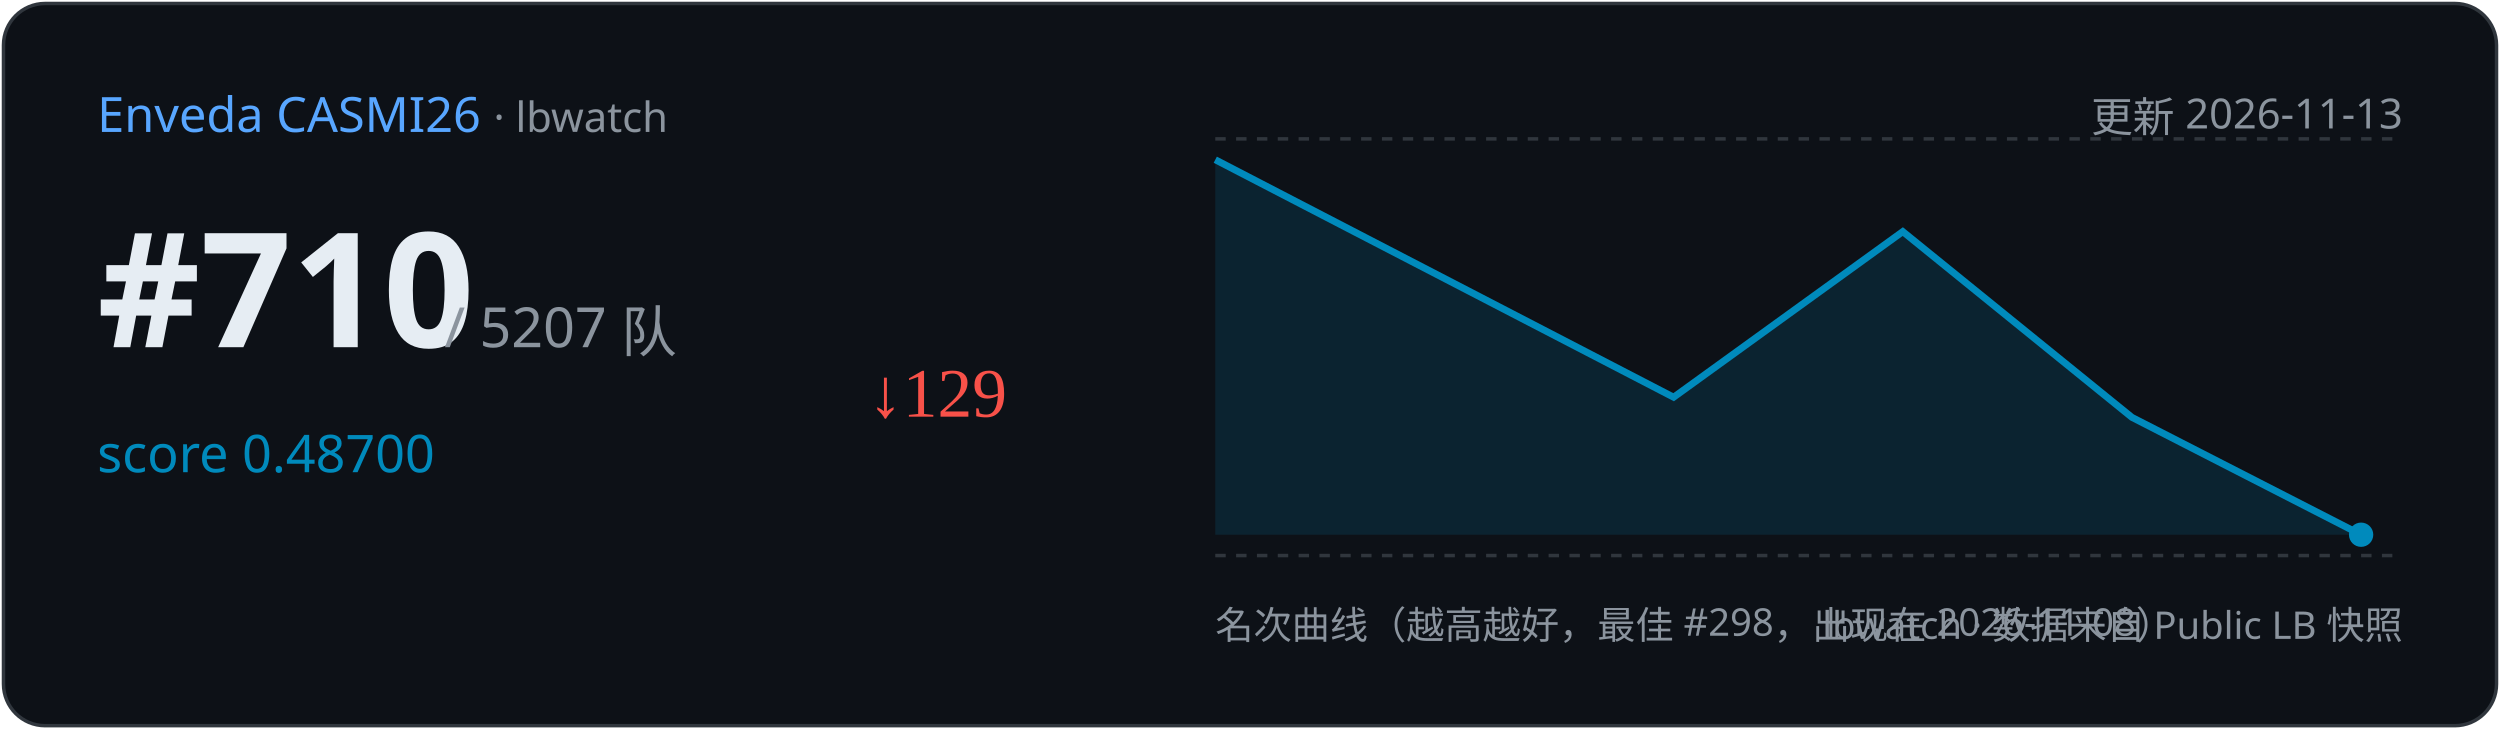
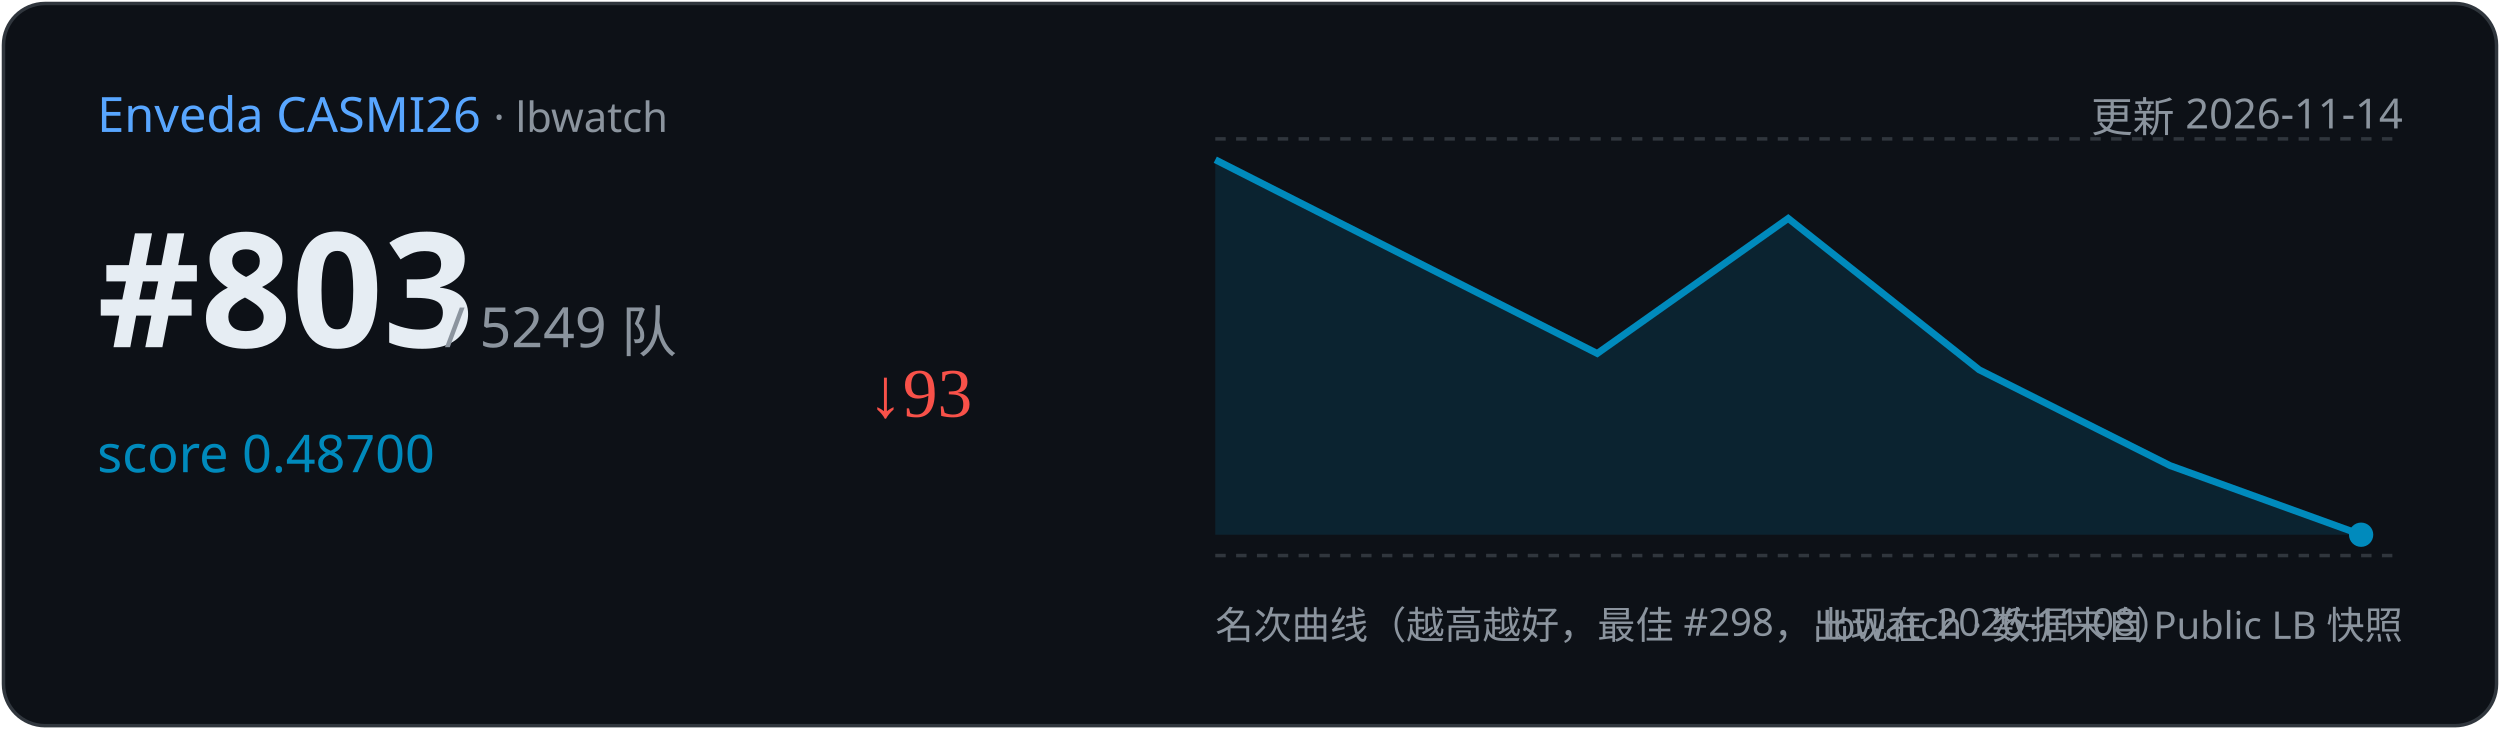
<svg xmlns="http://www.w3.org/2000/svg" width="720" height="210" viewBox="0 0 720 210">
  <rect x="1" y="1" width="718" height="208" rx="12" fill="#0d1117" stroke="#30363d" />
  <text x="28" y="38" font-family="Segoe UI,sans-serif" font-size="14" fill="#58a6ff">Enveda CASMI26
    <tspan fill="#8b949e" font-size="12"> · lbwatch</tspan>
  </text>
-   <text x="692" y="38" text-anchor="end" font-family="Segoe UI,sans-serif" font-size="12" fill="#8b949e">更新 2026-11-13</text>
-   <text x="28" y="100" font-family="Segoe UI,sans-serif" font-size="46" font-weight="700" fill="#e6edf3">#710</text>
-   <text x="128" y="100" font-family="Segoe UI,sans-serif" font-size="16" fill="#8b949e">/ 5207 队</text>
+   <text x="692" y="38" text-anchor="end" font-family="Segoe UI,sans-serif" font-size="12" fill="#8b949e">更新 2026-11-14</text>
+   <text x="28" y="100" font-family="Segoe UI,sans-serif" font-size="46" font-weight="700" fill="#e6edf3">#803</text>
+   <text x="128" y="100" font-family="Segoe UI,sans-serif" font-size="16" fill="#8b949e">/ 5249 队</text>
  <text x="28" y="136" font-family="Segoe UI,sans-serif" font-size="15" fill="#008ABC">score 0.48700</text>
-   <text x="250" y="120" font-size="20" fill="#f85149">↓129</text>
+   <text x="250" y="120" font-size="20" fill="#f85149">↓93</text>
  <line x1="350" y1="40" x2="692" y2="40" stroke="#30363d" stroke-dasharray="3 3" />
  <line x1="350" y1="160" x2="692" y2="160" stroke="#30363d" stroke-dasharray="3 3" />
-   <path d="M350.0,46.0 L482.0,114.4 L548.0,66.7 L614.0,120.2 L680.0,154.0 L680.0,154.0 L350.0,154 Z" fill="#008ABC" opacity="0.15" />
-   <polyline points="350.0,46.0 482.0,114.4 548.0,66.7 614.0,120.2 680.0,154.0" fill="none" stroke="#008ABC" stroke-width="2" />
+   <path d="M350.0,46.0 L460.0,101.8 L515.0,62.9 L570.0,106.5 L625.0,134.1 L680.0,154.0 L680.0,154.0 L350.0,154 Z" fill="#008ABC" opacity="0.15" />
+   <polyline points="350.0,46.0 460.0,101.8 515.0,62.9 570.0,106.5 625.0,134.1 680.0,154.0" fill="none" stroke="#008ABC" stroke-width="2" />
  <circle cx="680.0" cy="154.0" r="3.5" fill="#008ABC" />
  <text x="350" y="184" font-family="Segoe UI,sans-serif" font-size="11" fill="#8b949e">名次曲线（越高越好，最佳 #298，出现在 2026-11-08）</text>
  <text x="692" y="184" text-anchor="end" font-family="Segoe UI,sans-serif" font-size="11" fill="#8b949e">lbwatch · 数据来自 Public LB 快照</text>
</svg>
